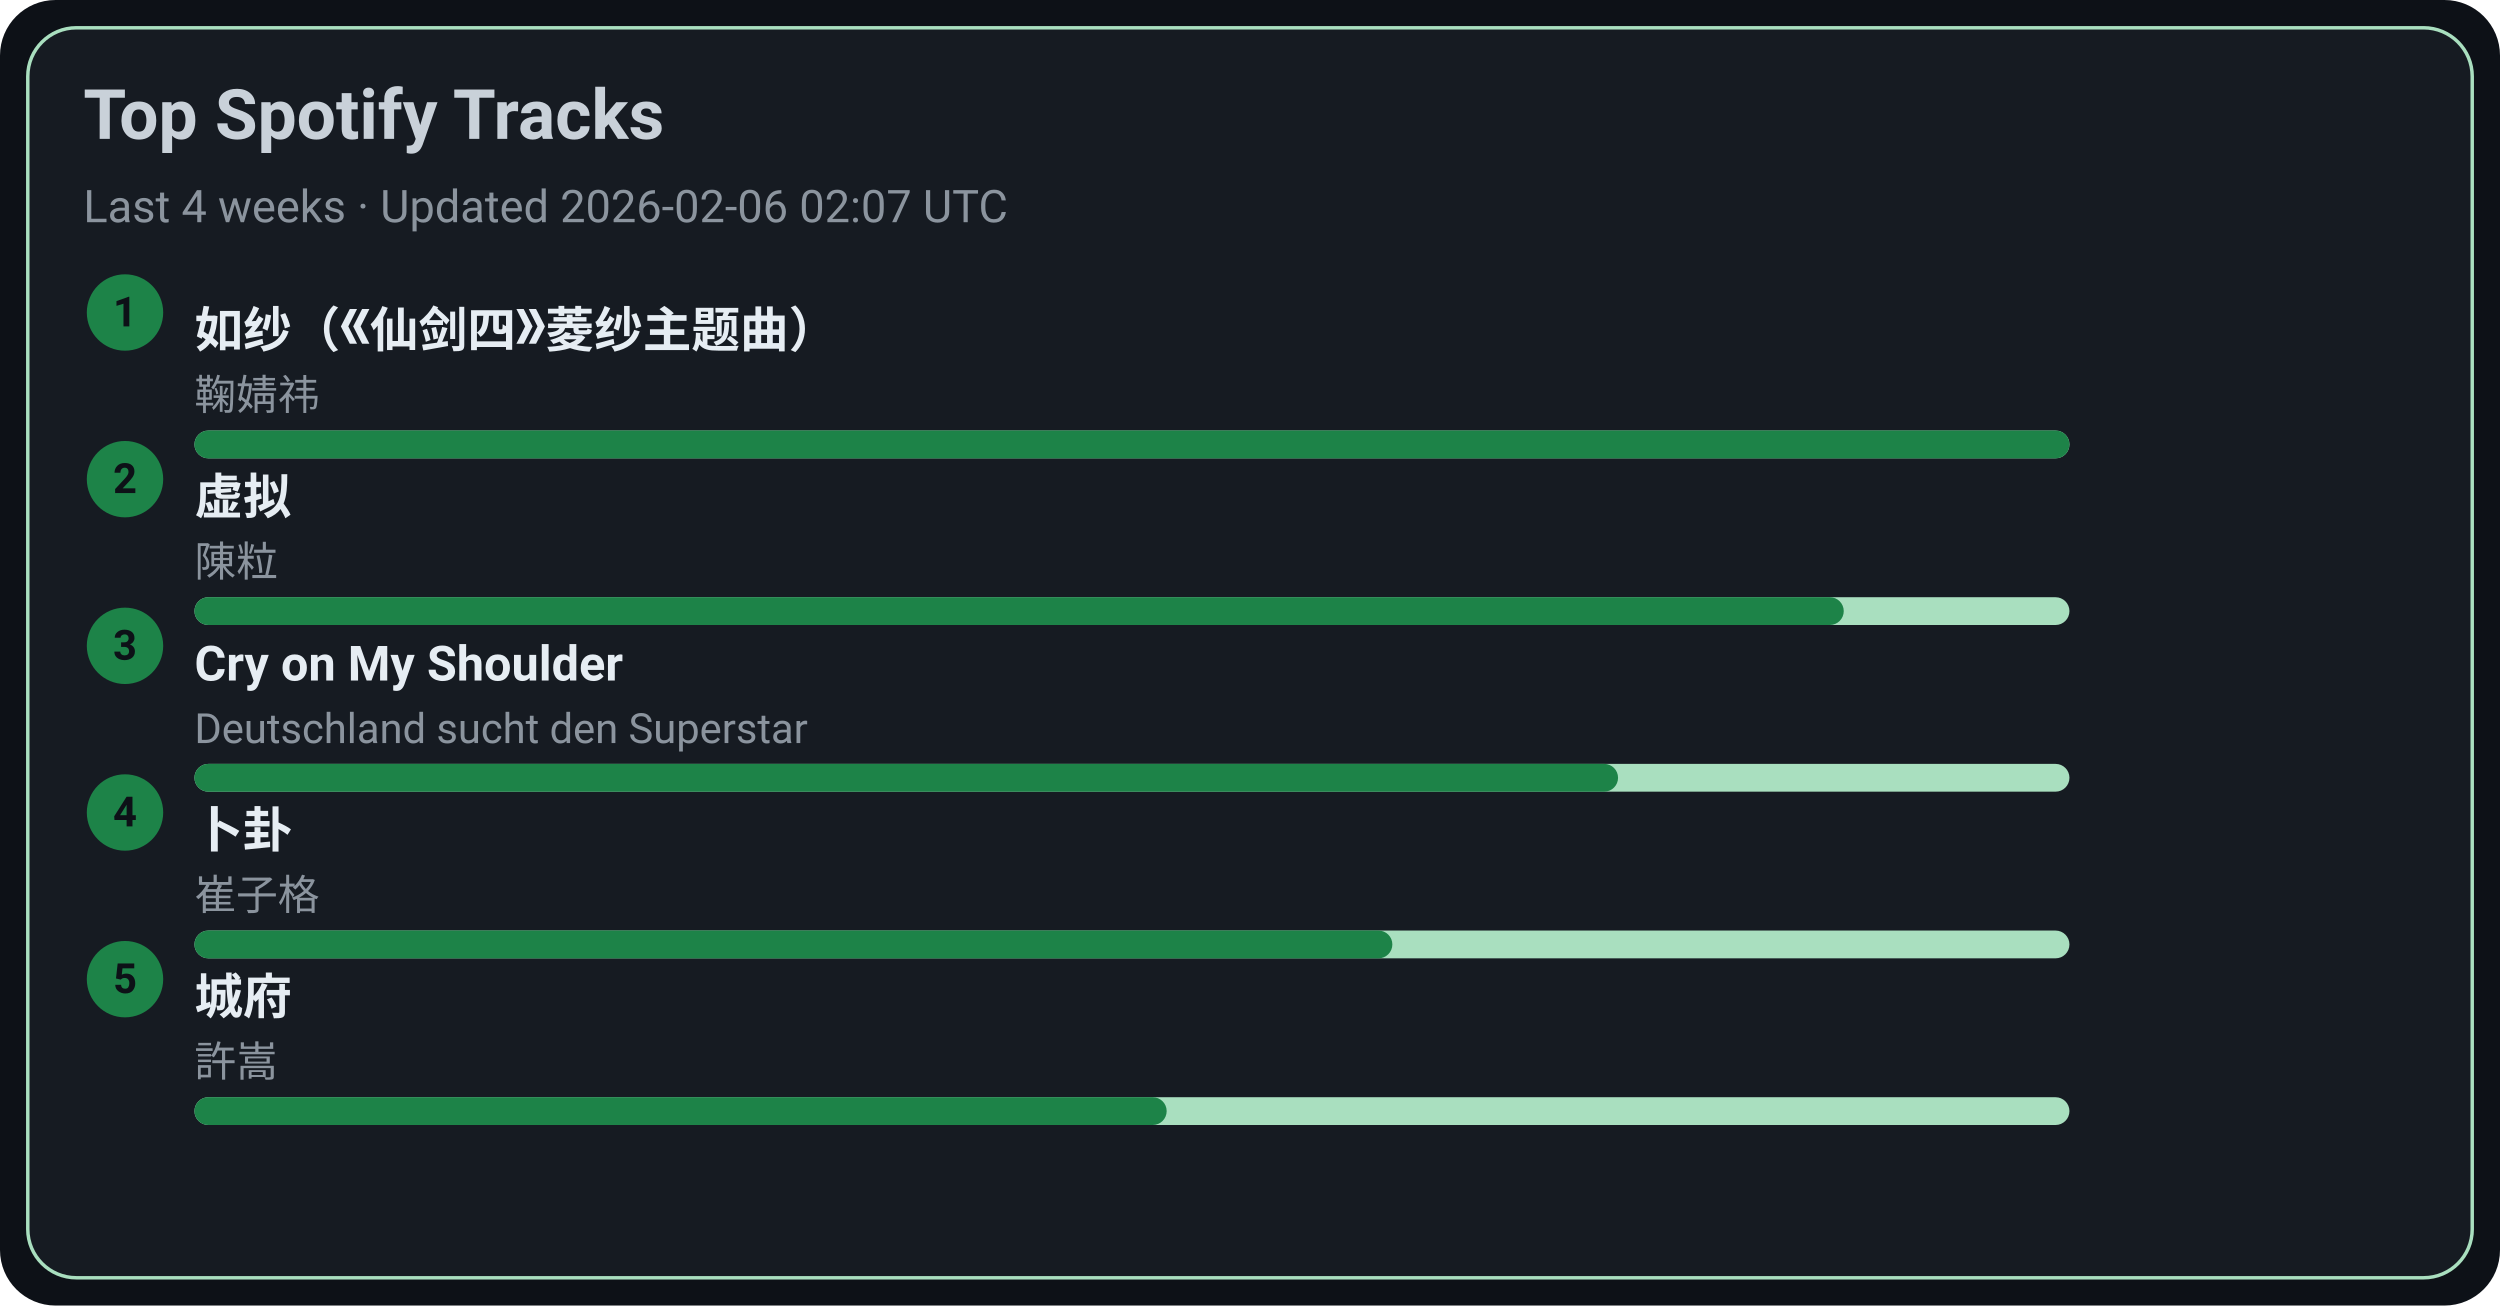
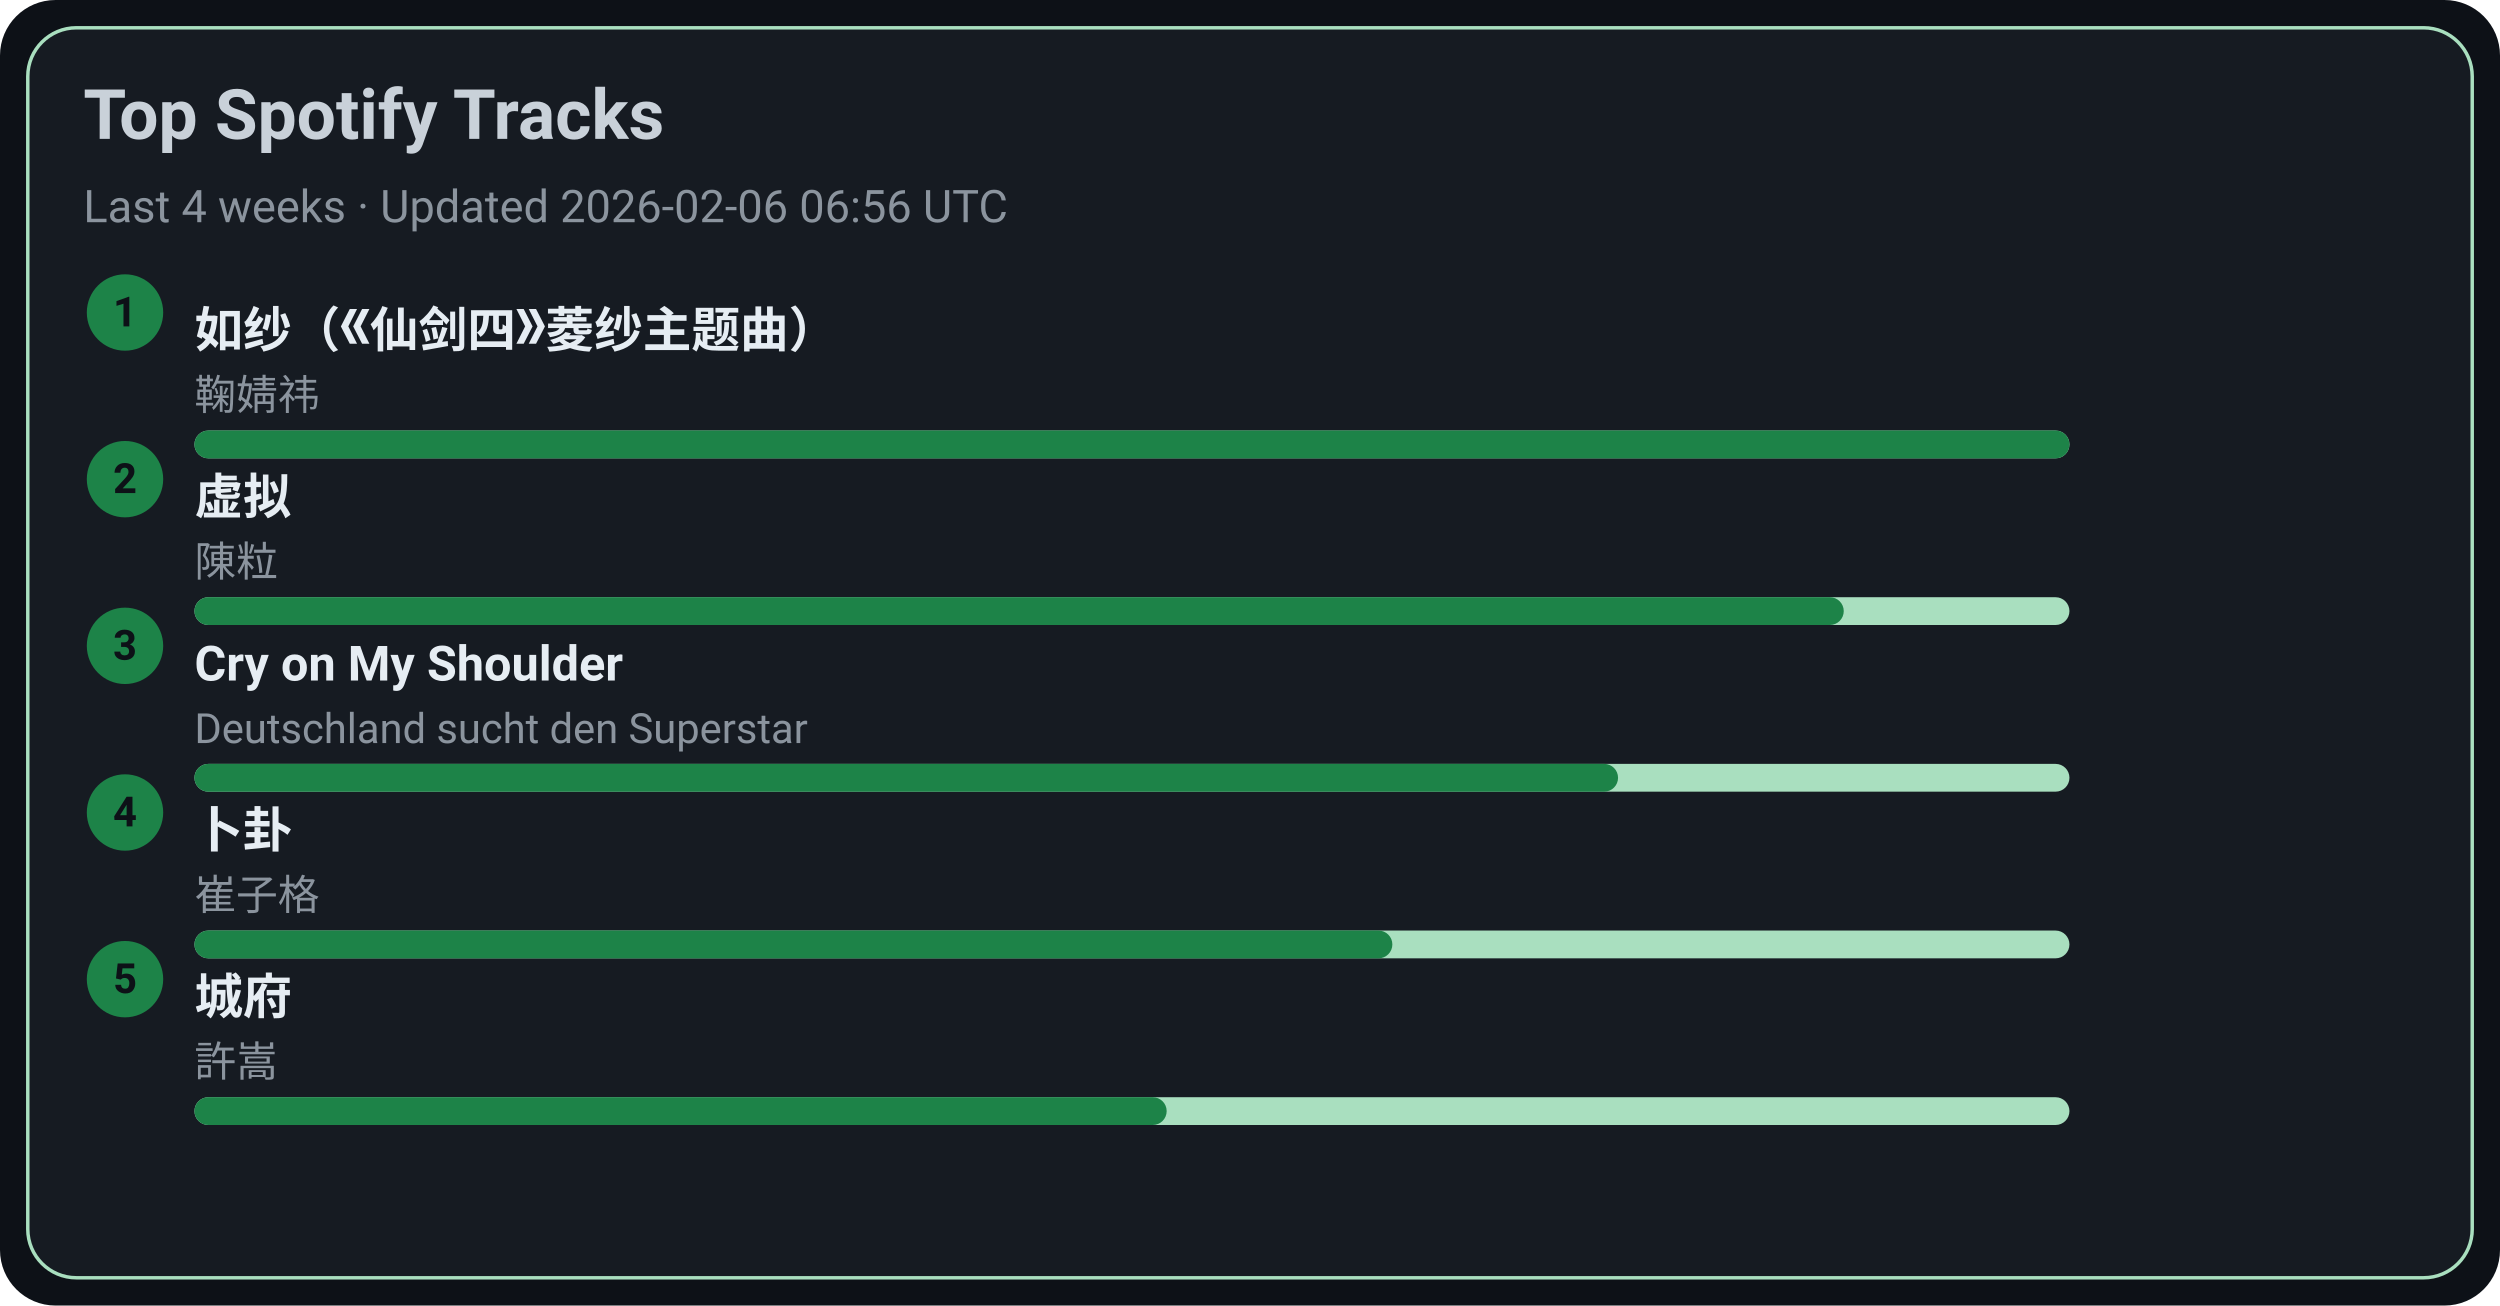
<svg xmlns="http://www.w3.org/2000/svg" width="720" height="376" viewBox="0 0 720 376">
  <style>text{font-family:-apple-system,BlinkMacSystemFont,Segoe UI,Roboto,Ubuntu,Helvetica Neue,Arial,Noto Sans,sans-serif}</style>
  <rect width="720" height="376" rx="16" fill="#0d1117" />
  <rect x="8" y="8" width="704" height="360" rx="14" fill="#161b22" stroke="#A9DFBF" />
  <text x="24" y="40" font-size="20" fill="#c9d1d9" font-weight="600">Top Spotify Tracks</text>
-   <text x="24" y="64" font-size="13" fill="#8b949e">Last 4 weeks · Updated 2026-02-06 02:07 UTC</text>
+   <text x="24" y="64" font-size="13" fill="#8b949e">Last 4 weeks · Updated 2026-02-06 06:56 UTC</text>
  <circle cx="36" cy="90" r="11" fill="#1D8348" />
  <text x="36" y="94" text-anchor="middle" font-size="12" fill="#0d1117" font-weight="700">1</text>
  <a href="https://open.spotify.com/track/69FUNgvEVkNbHq43lgvdme" target="_blank" rel="noopener noreferrer">
    <text x="56" y="100" font-size="14" fill="#e6edf3" font-weight="600">如纱（《仙剑四》菱纱主题曲）</text>
  </a>
  <text x="56" y="118" font-size="12" fill="#8b949e">鞠婧祎</text>
  <rect x="56" y="124" width="540" height="8" rx="4" fill="#A9DFBF" />
  <rect x="56" y="124" width="540" height="8" rx="4" fill="#1D8348" />
  <circle cx="36" cy="138" r="11" fill="#1D8348" />
  <text x="36" y="142" text-anchor="middle" font-size="12" fill="#0d1117" font-weight="700">2</text>
  <a href="https://open.spotify.com/track/5l9sg05BhpfsdLfRvjGsAf" target="_blank" rel="noopener noreferrer">
    <text x="56" y="148" font-size="14" fill="#e6edf3" font-weight="600">虚拟</text>
  </a>
  <text x="56" y="166" font-size="12" fill="#8b949e">陳粒</text>
  <rect x="56" y="172" width="540" height="8" rx="4" fill="#A9DFBF" />
  <rect x="56" y="172" width="475" height="8" rx="4" fill="#1D8348" />
  <circle cx="36" cy="186" r="11" fill="#1D8348" />
  <text x="36" y="190" text-anchor="middle" font-size="12" fill="#0d1117" font-weight="700">3</text>
  <a href="https://open.spotify.com/track/6usmG2MoD0C0Lc2pNgCVWV" target="_blank" rel="noopener noreferrer">
    <text x="56" y="196" font-size="14" fill="#e6edf3" font-weight="600">Cry on My Shoulder</text>
  </a>
  <text x="56" y="214" font-size="12" fill="#8b949e">Deutschland sucht den Superstar</text>
  <rect x="56" y="220" width="540" height="8" rx="4" fill="#A9DFBF" />
  <rect x="56" y="220" width="410" height="8" rx="4" fill="#1D8348" />
  <circle cx="36" cy="234" r="11" fill="#1D8348" />
  <text x="36" y="238" text-anchor="middle" font-size="12" fill="#0d1117" font-weight="700">4</text>
  <a href="https://open.spotify.com/track/4ToeYifpQaikbYa7krOD6s" target="_blank" rel="noopener noreferrer">
    <text x="56" y="244" font-size="14" fill="#e6edf3" font-weight="600">卜卦</text>
  </a>
  <text x="56" y="262" font-size="12" fill="#8b949e">崔子格</text>
  <rect x="56" y="268" width="540" height="8" rx="4" fill="#A9DFBF" />
  <rect x="56" y="268" width="345" height="8" rx="4" fill="#1D8348" />
  <circle cx="36" cy="282" r="11" fill="#1D8348" />
  <text x="36" y="286" text-anchor="middle" font-size="12" fill="#0d1117" font-weight="700">5</text>
  <a href="https://open.spotify.com/track/4AmlSf7hye0QVpnHCcEoEw" target="_blank" rel="noopener noreferrer">
    <text x="56" y="292" font-size="14" fill="#e6edf3" font-weight="600">城府</text>
  </a>
  <text x="56" y="310" font-size="12" fill="#8b949e">許嵩</text>
  <rect x="56" y="316" width="540" height="8" rx="4" fill="#A9DFBF" />
  <rect x="56" y="316" width="280" height="8" rx="4" fill="#1D8348" />
</svg>
